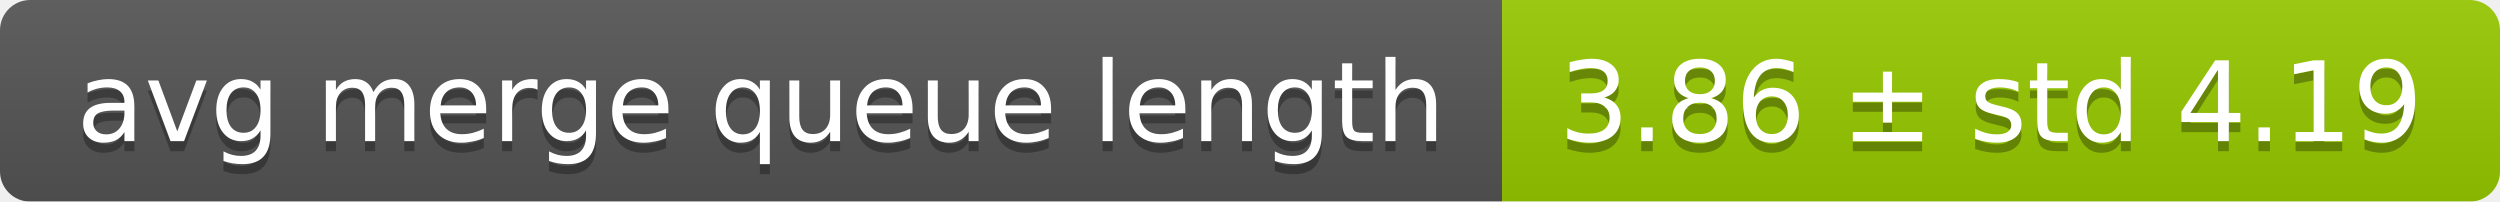
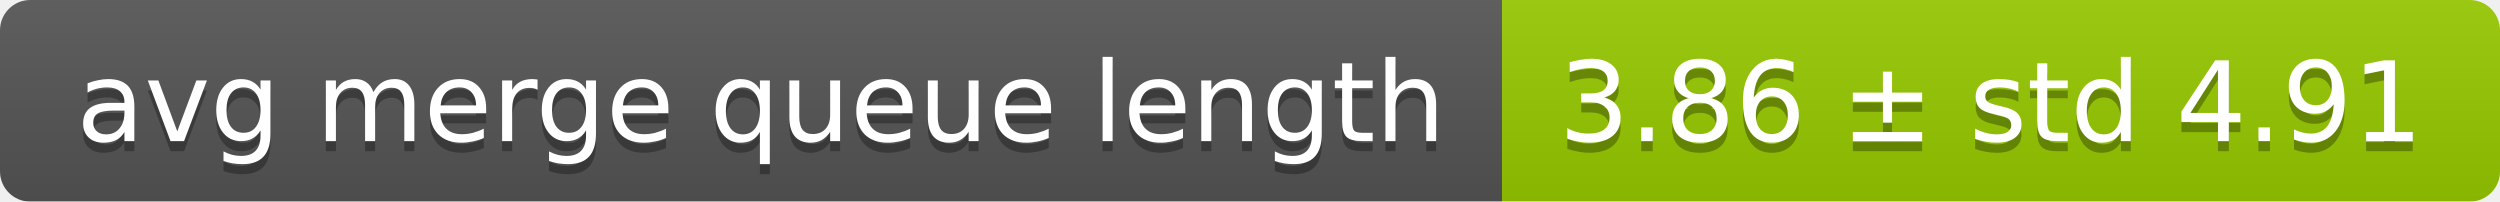
<svg xmlns="http://www.w3.org/2000/svg" width="248" height="20">
  <linearGradient id="smooth" x2="0" y2="100%">
    <stop offset="0" stop-color="#bbb" stop-opacity=".1" />
    <stop offset="1" stop-opacity=".1" />
  </linearGradient>
  <mask id="round">
    <rect width="248" height="20" rx="3" fill="#fff" />
  </mask>
  <g mask="url(#round)">
    <rect width="149" height="20" fill="#555" />
    <rect x="149" width="99" height="20" fill="#97ca00" />
    <rect width="248" height="20" fill="url(#smooth)" />
  </g>
  <g fill="#fff" text-anchor="middle" font-family="DejaVu Sans,Verdana,Geneva,sans-serif" font-size="11">
    <text x="75.5" y="15" fill="#010101" fill-opacity=".3">avg merge queue length</text>
    <text x="75.5" y="14">avg merge queue length</text>
-     <text x="197.5" y="15" fill="#010101" fill-opacity=".3">3.86 ± std 4.19</text>
-     <text x="197.5" y="14">3.86 ± std 4.19</text>
+     <text x="197.5" y="15" fill="#010101" fill-opacity=".3">3.86 ± std 4.91</text>
+     <text x="197.5" y="14">3.86 ± std 4.91</text>
  </g>
</svg>
